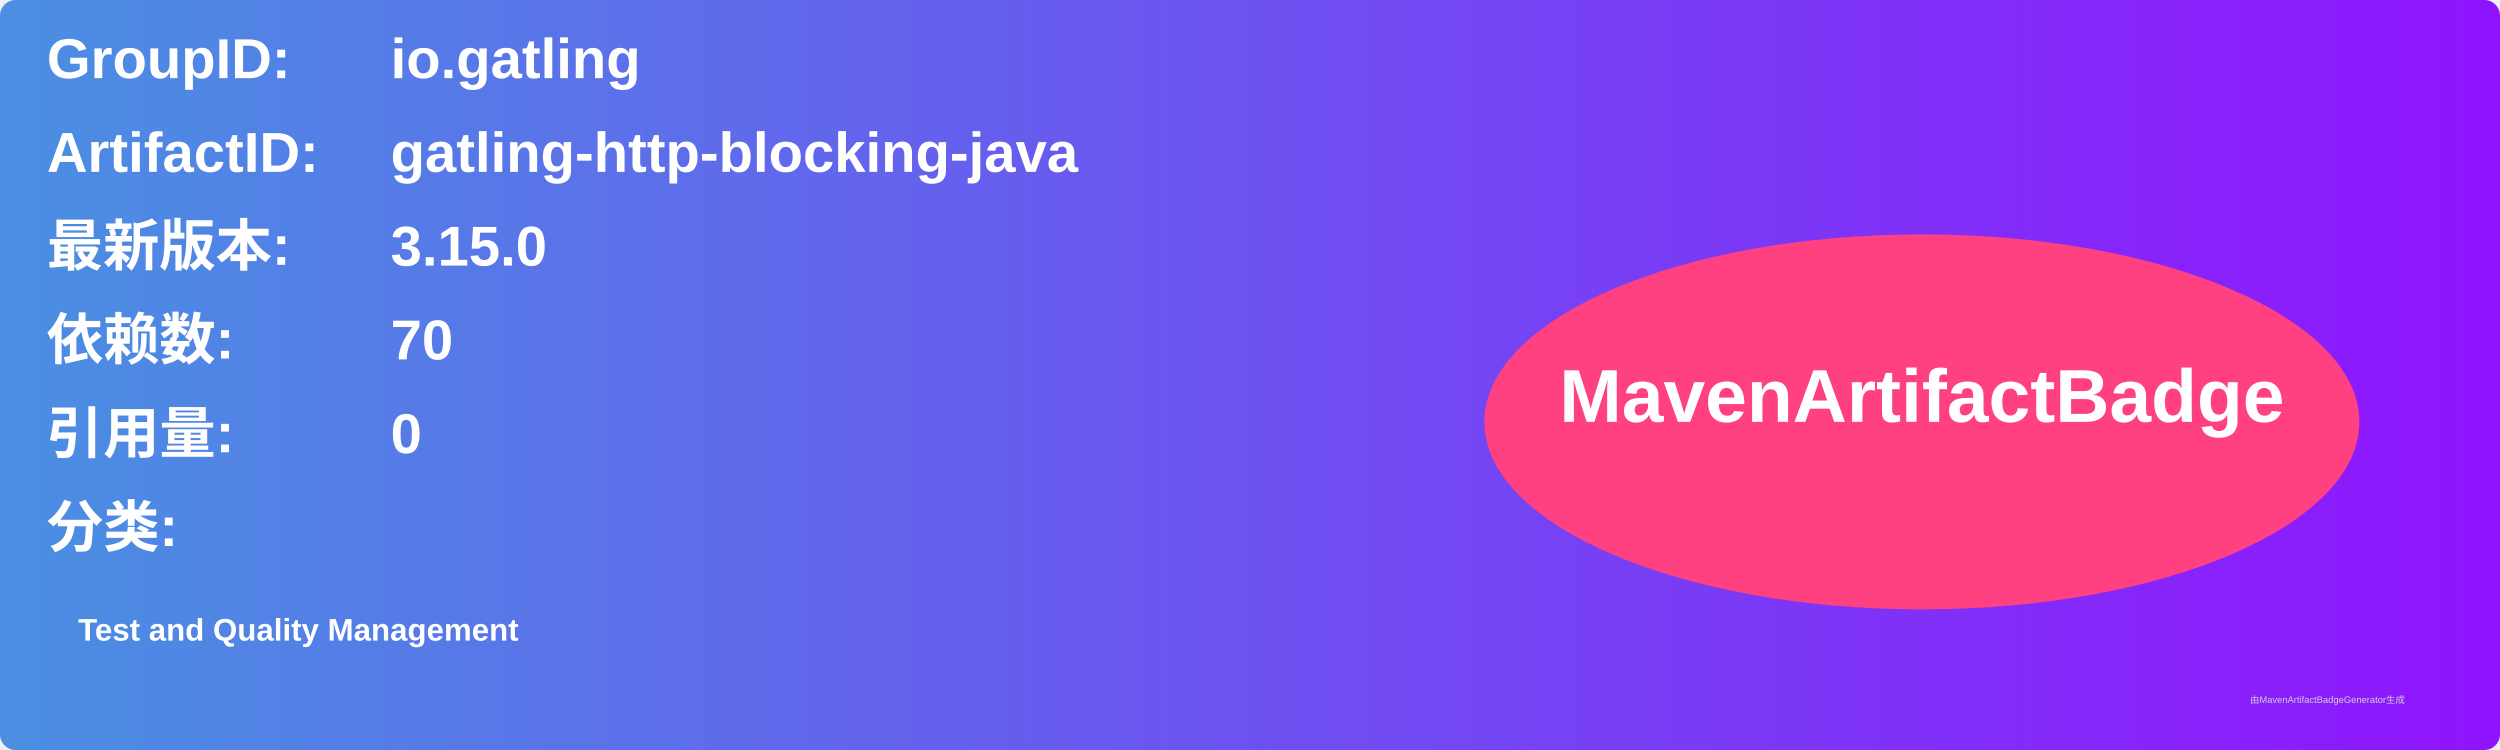
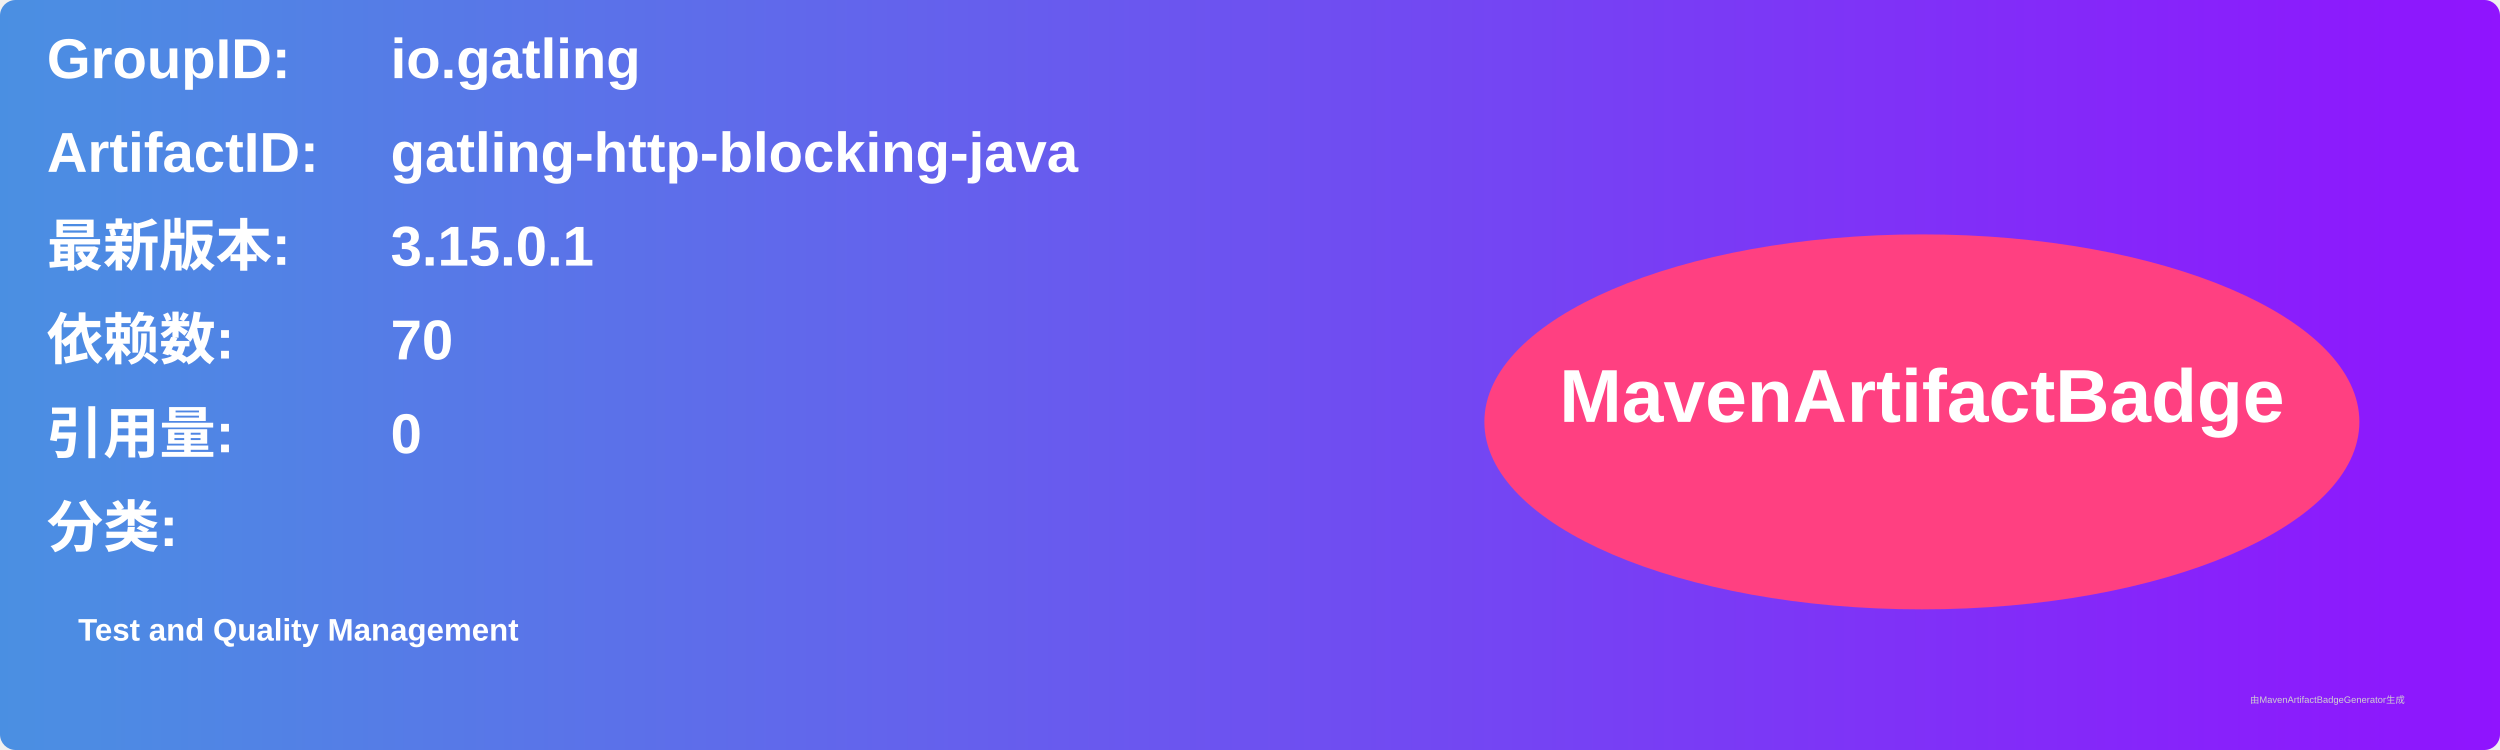
<svg xmlns="http://www.w3.org/2000/svg" width="800" height="240" viewBox="0 0 800 240">
  <linearGradient id="grad" x1="0%" y1="0%" x2="100%" y2="0%">
    <stop offset="0%" stop-color="#4a90e2" />
    <stop offset="100%" stop-color="#9013fe" />
  </linearGradient>
  <rect width="100%" height="100%" rx="5" ry="5" fill="url(#grad)" />
  <g transform="translate(15, 15)">
    <text x="0" y="10" font-family="Arial" font-size="18" fill="white" font-weight="bold" width="260">GroupID:</text>
    <text x="110" y="10" font-family="Arial" font-size="18" fill="white" font-weight="bold" width="460">io.gatling</text>
    <text x="0" y="40" font-family="Arial" font-size="18" fill="white" font-weight="bold" width="260">ArtifactID:</text>
    <text x="110" y="40" font-family="Arial" font-size="18" fill="white" font-weight="bold" width="460">gatling-http-blocking-java</text>
    <text x="0" y="70" font-family="Arial" font-size="18" fill="white" font-weight="bold">最新版本:</text>
    <text x="110" y="70" font-family="Arial" font-size="18" fill="white" font-weight="bold">
-       <tspan font-weight="bold">3.15.0</tspan>
+       <tspan font-weight="bold">3.15.0.1</tspan>
    </text>
    <text x="0" y="100" font-family="Arial" font-size="18" fill="white" font-weight="bold">依赖数: </text>
    <text x="110" y="100" font-family="Arial" font-size="18" fill="white">
      <tspan font-weight="bold">70</tspan>
    </text>
    <text x="0" y="130" font-family="Arial" font-size="18" fill="white" font-weight="bold">引用量: </text>
    <text x="110" y="130" font-family="Arial" font-size="18" fill="white">
      <tspan font-weight="bold">0</tspan>
    </text>
    <text x="0" y="160" font-family="Arial" font-size="18" fill="white" font-weight="bold">分类:</text>
    <text x="10" y="190" font-family="Arial" font-size="10" fill="white">
      <tspan font-weight="bold">Test and Quality Management</tspan>
    </text>
    <ellipse cx="600" cy="120" rx="140" ry="60" fill="#ff4081" />
    <text x="600" y="120" text-anchor="middle" font-family="Arial" font-size="24" fill="white" font-weight="bold">MavenArtifactBadge</text>
  </g>
  <text x="720" y="225" font-family="Arial" font-size="3" fill="#d0d0d0">由MavenArtifactBadgeGenerator生成</text>
</svg>
